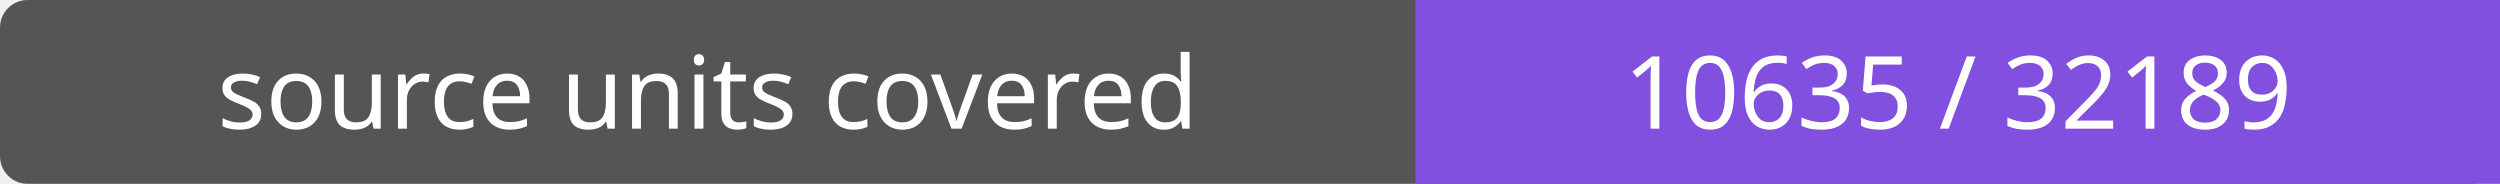
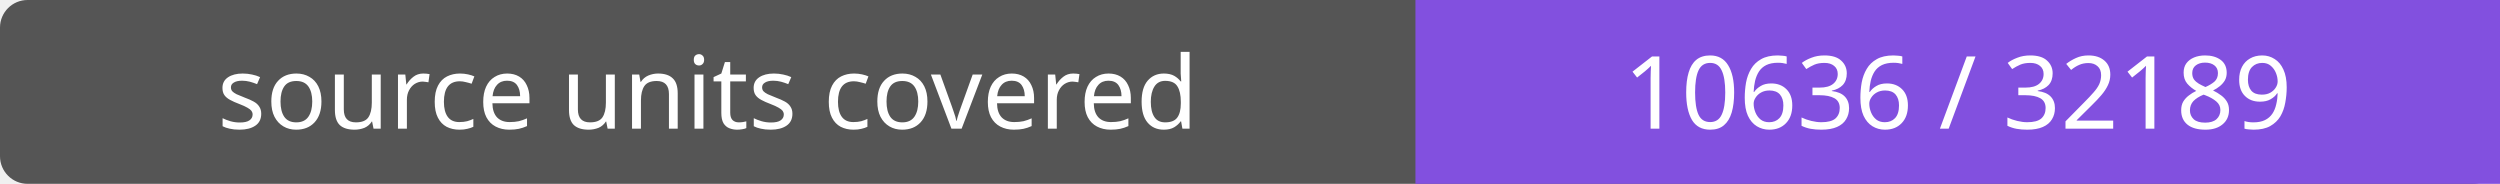
- <svg xmlns="http://www.w3.org/2000/svg" width="272" height="20" role="img" aria-label="source units covered: 10635 / 32189">
+ <svg xmlns="http://www.w3.org/2000/svg" width="272" height="20" role="img" aria-label="source units covered: 10636 / 32189">
  <rect width="272" height="20" rx="3" fill="#555" />
  <path fill="#8250df" d="M154 0h118v20H154z" />
  <g fill="#fff" text-anchor="middle" font-family="Verdana,sans-serif" font-size="11">
    <text x="77.0" y="14">source units covered</text>
-     <text x="213.0" y="14">10635 / 32189</text>
+     <text x="213.0" y="14">10636 / 32189</text>
  </g>
</svg>
